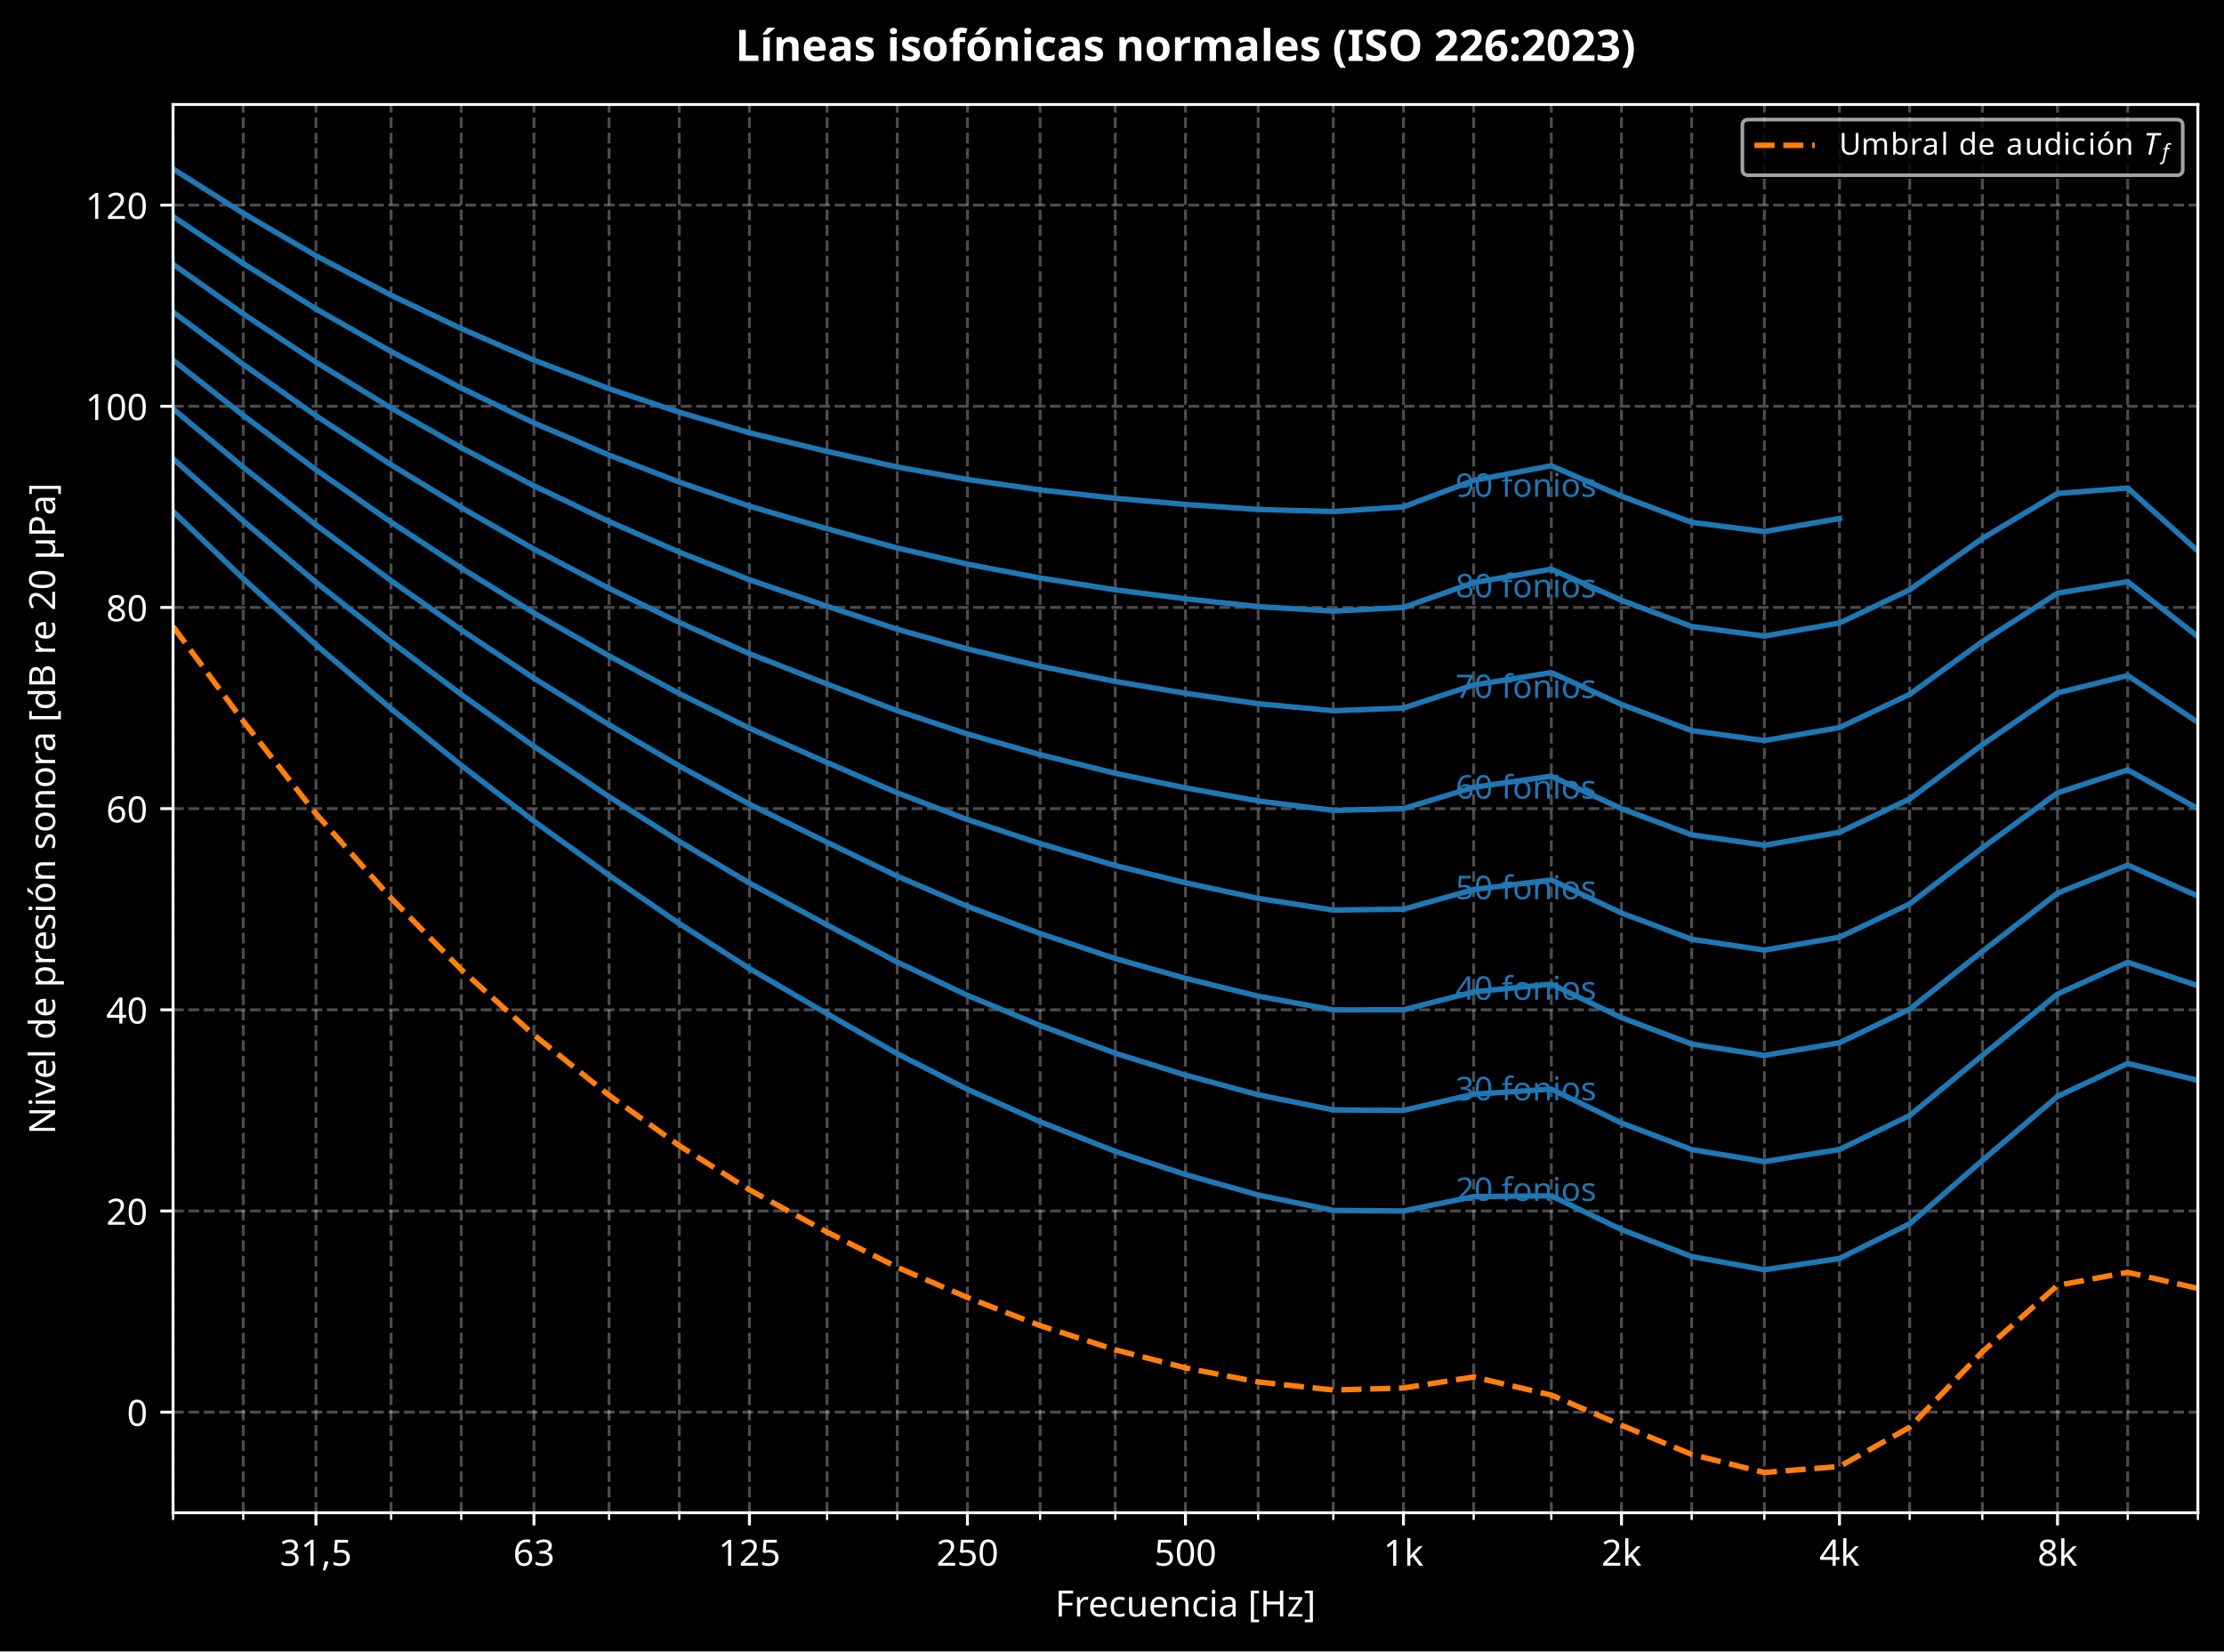
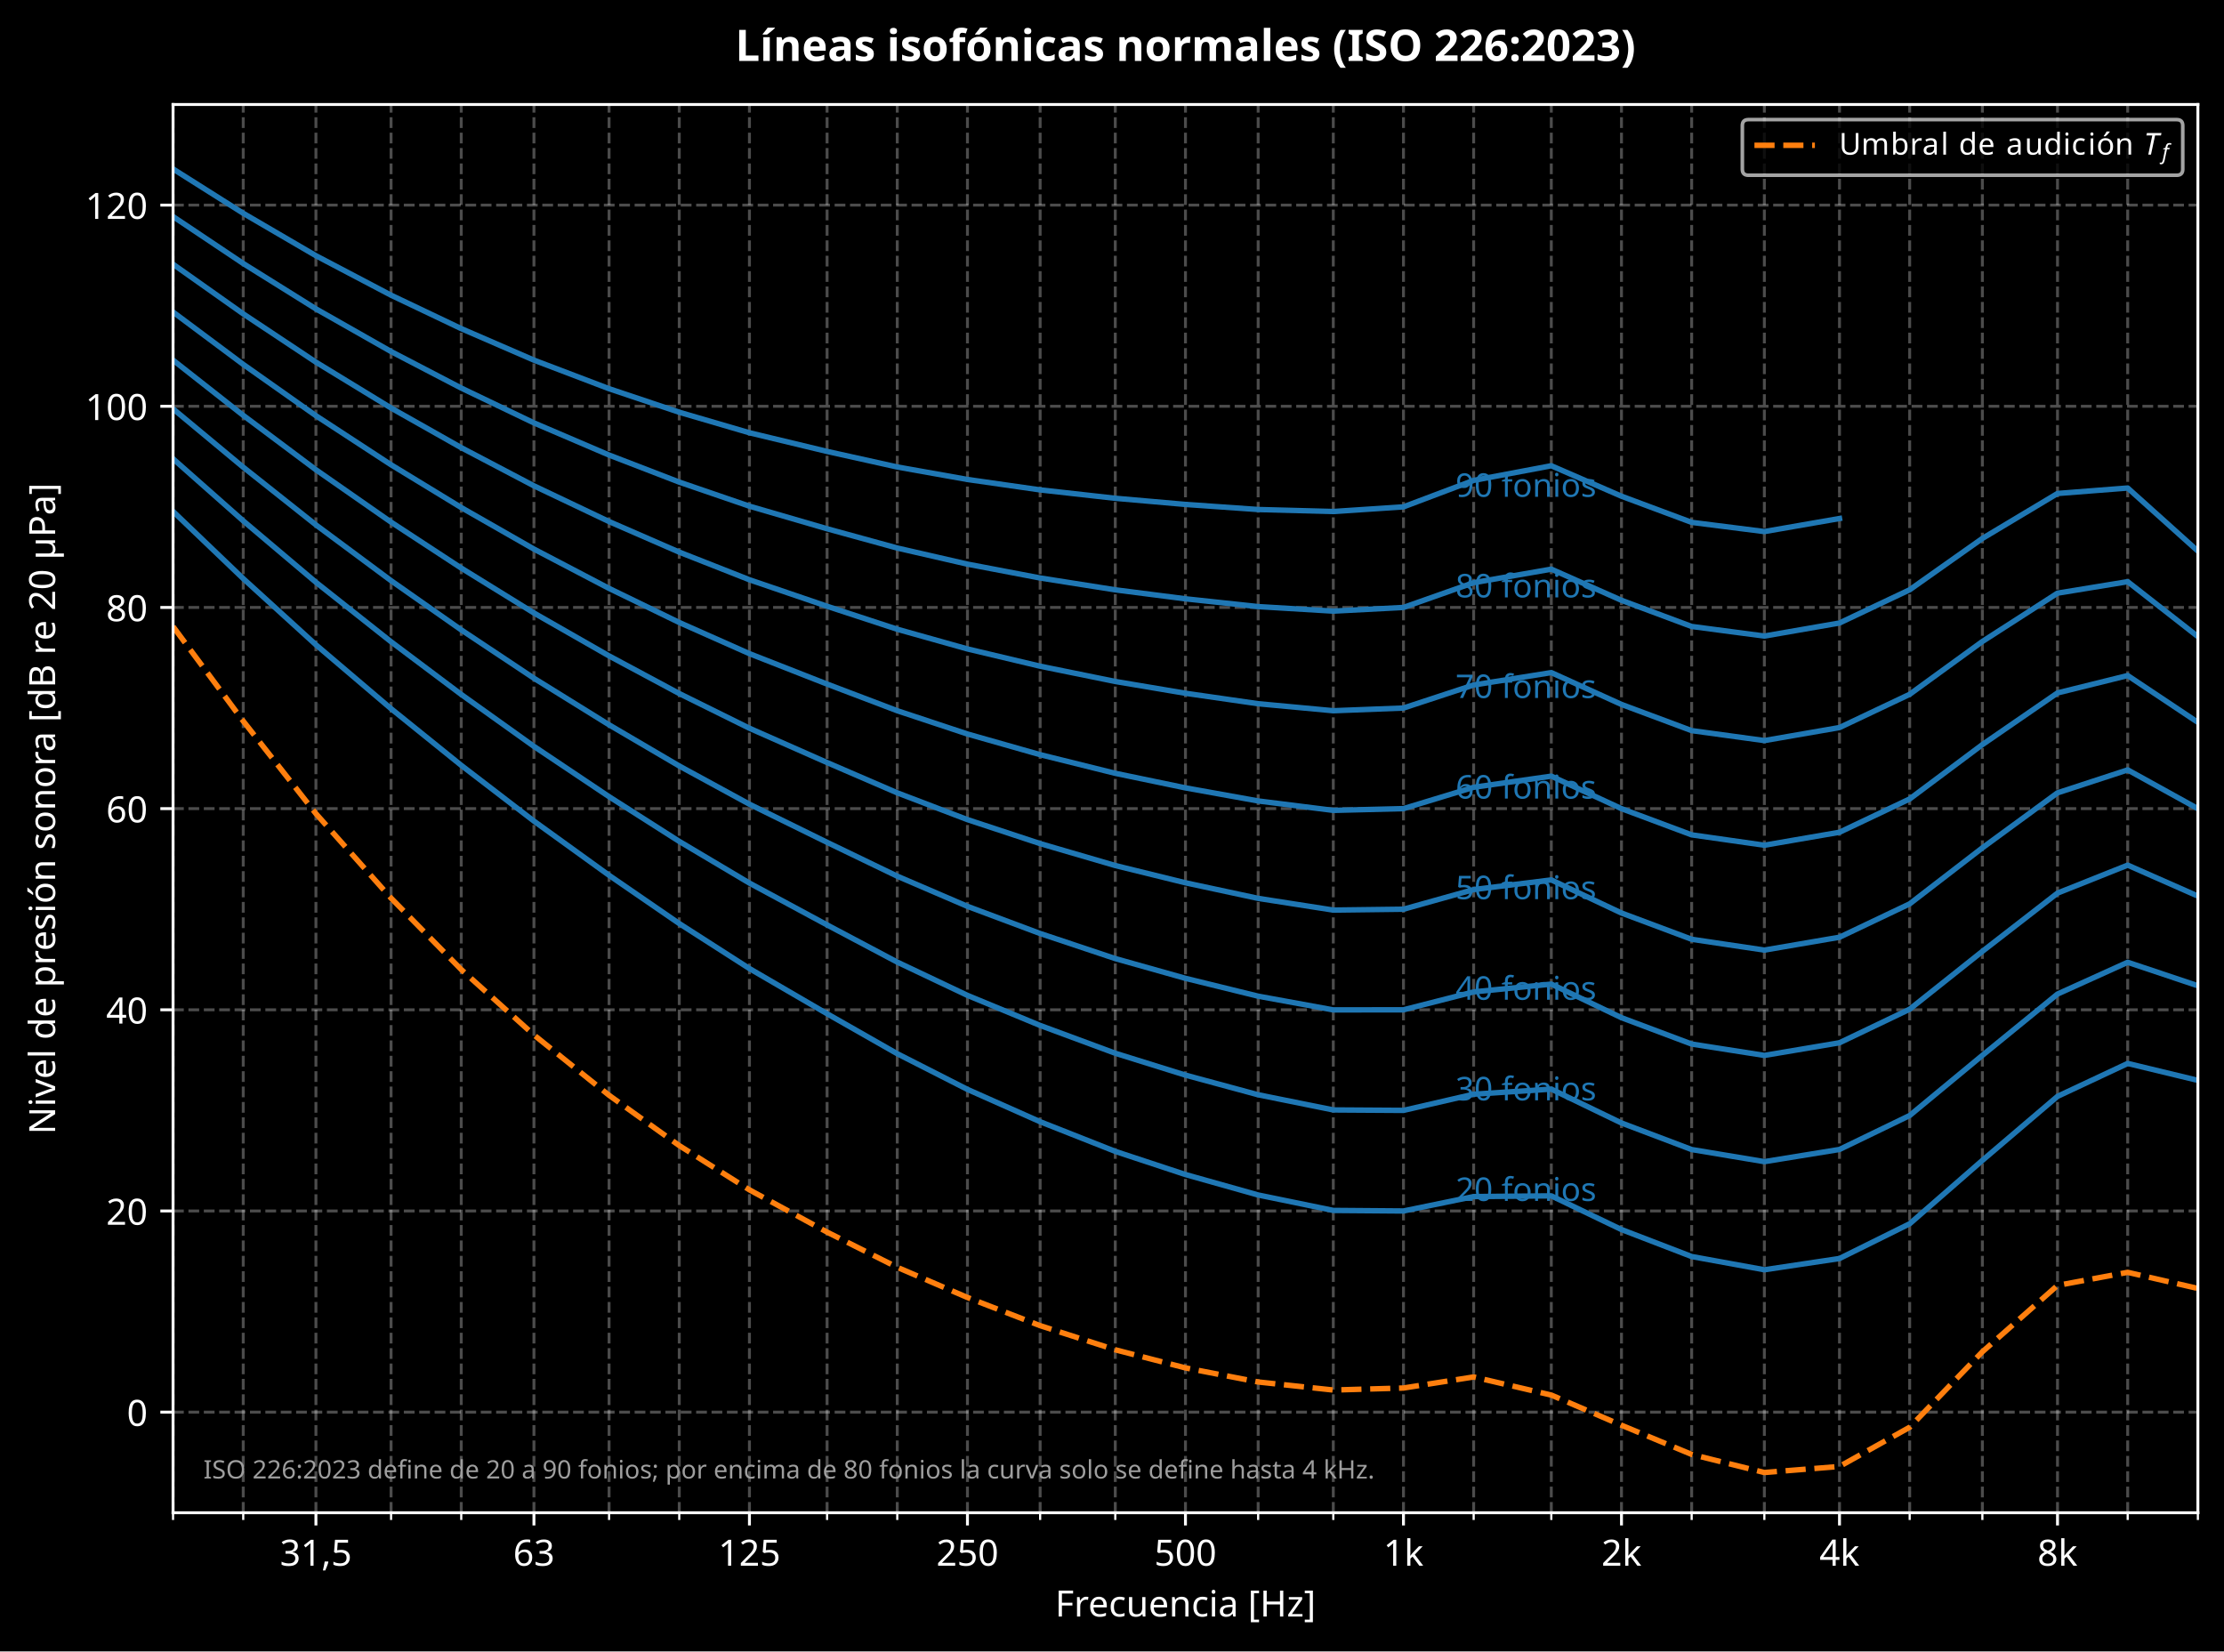
<svg xmlns="http://www.w3.org/2000/svg" xmlns:xlink="http://www.w3.org/1999/xlink" width="612.888pt" height="455.08pt" viewBox="0 0 612.888 455.08" version="1.1">
  <defs>
    <style type="text/css">*{stroke-linejoin: round; stroke-linecap: butt}</style>
  </defs>
  <g id="figure_1">
    <g id="patch_1">
      <path d="M 0 455.08  L 612.888 455.08  L 612.888 0  L 0 0  z " />
    </g>
    <g id="axes_1">
      <g id="patch_2">
        <path d="M 47.688 416.878  L 605.688 416.878  L 605.688 28.798  L 47.688 28.798  z " />
      </g>
      <g id="matplotlib.axis_1">
        <g id="xtick_1">
          <g id="line2d_1">
            <path d="M 87.061 416.878  L 87.061 28.798  " clip-path="url(#pec4ef80847)" style="fill: none; stroke-dasharray: 2.96,1.28; stroke-dashoffset: 0; stroke: #ffffff; stroke-opacity: 0.3; stroke-width: 0.8" />
          </g>
          <g id="line2d_2">
            <defs>
              <path id="m8d14ee1197" d="M 0 0  L 0 3.5  " style="stroke: #ffffff; stroke-width: 0.8" />
            </defs>
            <g>
              <use xlink:href="#m8d14ee1197" x="87.061" y="416.878" style="fill: #ffffff; stroke: #ffffff; stroke-width: 0.8" />
            </g>
          </g>
          <g id="text_1">
            <text style="font-size: 10px; font-family: sans-serif; text-anchor: middle; fill: #ffffff" x="87.061" y="431.476" transform="rotate(-0 87.06141 431.4758)">31,5</text>
          </g>
        </g>
        <g id="xtick_2">
          <g id="line2d_3">
            <path d="M 147.141 416.878  L 147.141 28.798  " clip-path="url(#pec4ef80847)" style="fill: none; stroke-dasharray: 2.96,1.28; stroke-dashoffset: 0; stroke: #ffffff; stroke-opacity: 0.3; stroke-width: 0.8" />
          </g>
          <g id="line2d_4">
            <g>
              <use xlink:href="#m8d14ee1197" x="147.141" y="416.878" style="fill: #ffffff; stroke: #ffffff; stroke-width: 0.8" />
            </g>
          </g>
          <g id="text_2">
            <text style="font-size: 10px; font-family: sans-serif; text-anchor: middle; fill: #ffffff" x="147.141" y="431.476" transform="rotate(-0 147.1408 431.4758)">63</text>
          </g>
        </g>
        <g id="xtick_3">
          <g id="line2d_5">
            <path d="M 206.53 416.878  L 206.53 28.798  " clip-path="url(#pec4ef80847)" style="fill: none; stroke-dasharray: 2.96,1.28; stroke-dashoffset: 0; stroke: #ffffff; stroke-opacity: 0.3; stroke-width: 0.8" />
          </g>
          <g id="line2d_6">
            <g>
              <use xlink:href="#m8d14ee1197" x="206.53" y="416.878" style="fill: #ffffff; stroke: #ffffff; stroke-width: 0.8" />
            </g>
          </g>
          <g id="text_3">
            <text style="font-size: 10px; font-family: sans-serif; text-anchor: middle; fill: #ffffff" x="206.53" y="431.476" transform="rotate(-0 206.5295 431.4758)">125</text>
          </g>
        </g>
        <g id="xtick_4">
          <g id="line2d_7">
            <path d="M 266.609 416.878  L 266.609 28.798  " clip-path="url(#pec4ef80847)" style="fill: none; stroke-dasharray: 2.96,1.28; stroke-dashoffset: 0; stroke: #ffffff; stroke-opacity: 0.3; stroke-width: 0.8" />
          </g>
          <g id="line2d_8">
            <g>
              <use xlink:href="#m8d14ee1197" x="266.609" y="416.878" style="fill: #ffffff; stroke: #ffffff; stroke-width: 0.8" />
            </g>
          </g>
          <g id="text_4">
            <text style="font-size: 10px; font-family: sans-serif; text-anchor: middle; fill: #ffffff" x="266.609" y="431.476" transform="rotate(-0 266.6089 431.4758)">250</text>
          </g>
        </g>
        <g id="xtick_5">
          <g id="line2d_9">
            <path d="M 326.688 416.878  L 326.688 28.798  " clip-path="url(#pec4ef80847)" style="fill: none; stroke-dasharray: 2.96,1.28; stroke-dashoffset: 0; stroke: #ffffff; stroke-opacity: 0.3; stroke-width: 0.8" />
          </g>
          <g id="line2d_10">
            <g>
              <use xlink:href="#m8d14ee1197" x="326.688" y="416.878" style="fill: #ffffff; stroke: #ffffff; stroke-width: 0.8" />
            </g>
          </g>
          <g id="text_5">
            <text style="font-size: 10px; font-family: sans-serif; text-anchor: middle; fill: #ffffff" x="326.688" y="431.476" transform="rotate(-0 326.6883 431.4758)">500</text>
          </g>
        </g>
        <g id="xtick_6">
          <g id="line2d_11">
            <path d="M 386.768 416.878  L 386.768 28.798  " clip-path="url(#pec4ef80847)" style="fill: none; stroke-dasharray: 2.96,1.28; stroke-dashoffset: 0; stroke: #ffffff; stroke-opacity: 0.3; stroke-width: 0.8" />
          </g>
          <g id="line2d_12">
            <g>
              <use xlink:href="#m8d14ee1197" x="386.768" y="416.878" style="fill: #ffffff; stroke: #ffffff; stroke-width: 0.8" />
            </g>
          </g>
          <g id="text_6">
            <text style="font-size: 10px; font-family: sans-serif; text-anchor: middle; fill: #ffffff" x="386.768" y="431.477" transform="rotate(-0 386.7677 431.4766)">1k</text>
          </g>
        </g>
        <g id="xtick_7">
          <g id="line2d_13">
            <path d="M 446.847 416.878  L 446.847 28.798  " clip-path="url(#pec4ef80847)" style="fill: none; stroke-dasharray: 2.96,1.28; stroke-dashoffset: 0; stroke: #ffffff; stroke-opacity: 0.3; stroke-width: 0.8" />
          </g>
          <g id="line2d_14">
            <g>
              <use xlink:href="#m8d14ee1197" x="446.847" y="416.878" style="fill: #ffffff; stroke: #ffffff; stroke-width: 0.8" />
            </g>
          </g>
          <g id="text_7">
            <text style="font-size: 10px; font-family: sans-serif; text-anchor: middle; fill: #ffffff" x="446.847" y="431.477" transform="rotate(-0 446.847 431.4766)">2k</text>
          </g>
        </g>
        <g id="xtick_8">
          <g id="line2d_15">
            <path d="M 506.926 416.878  L 506.926 28.798  " clip-path="url(#pec4ef80847)" style="fill: none; stroke-dasharray: 2.96,1.28; stroke-dashoffset: 0; stroke: #ffffff; stroke-opacity: 0.3; stroke-width: 0.8" />
          </g>
          <g id="line2d_16">
            <g>
              <use xlink:href="#m8d14ee1197" x="506.926" y="416.878" style="fill: #ffffff; stroke: #ffffff; stroke-width: 0.8" />
            </g>
          </g>
          <g id="text_8">
            <text style="font-size: 10px; font-family: sans-serif; text-anchor: middle; fill: #ffffff" x="506.926" y="431.477" transform="rotate(-0 506.9264 431.4766)">4k</text>
          </g>
        </g>
        <g id="xtick_9">
          <g id="line2d_17">
            <path d="M 567.006 416.878  L 567.006 28.798  " clip-path="url(#pec4ef80847)" style="fill: none; stroke-dasharray: 2.96,1.28; stroke-dashoffset: 0; stroke: #ffffff; stroke-opacity: 0.3; stroke-width: 0.8" />
          </g>
          <g id="line2d_18">
            <g>
              <use xlink:href="#m8d14ee1197" x="567.006" y="416.878" style="fill: #ffffff; stroke: #ffffff; stroke-width: 0.8" />
            </g>
          </g>
          <g id="text_9">
            <text style="font-size: 10px; font-family: sans-serif; text-anchor: middle; fill: #ffffff" x="567.006" y="431.477" transform="rotate(-0 567.0058 431.4766)">8k</text>
          </g>
        </g>
        <g id="xtick_10">
          <g id="line2d_19">
            <path d="M 47.688 416.878  L 47.688 28.798  " clip-path="url(#pec4ef80847)" style="fill: none; stroke-dasharray: 2.96,1.28; stroke-dashoffset: 0; stroke: #ffffff; stroke-opacity: 0.3; stroke-width: 0.8" />
          </g>
          <g id="line2d_20">
            <defs>
              <path id="m1caa325441" d="M 0 0  L 0 2  " style="stroke: #ffffff; stroke-width: 0.6" />
            </defs>
            <g>
              <use xlink:href="#m1caa325441" x="47.688" y="416.878" style="fill: #ffffff; stroke: #ffffff; stroke-width: 0.6" />
            </g>
          </g>
        </g>
        <g id="xtick_11">
          <g id="line2d_21">
            <path d="M 67.03 416.878  L 67.03 28.798  " clip-path="url(#pec4ef80847)" style="fill: none; stroke-dasharray: 2.96,1.28; stroke-dashoffset: 0; stroke: #ffffff; stroke-opacity: 0.3; stroke-width: 0.8" />
          </g>
          <g id="line2d_22">
            <g>
              <use xlink:href="#m1caa325441" x="67.03" y="416.878" style="fill: #ffffff; stroke: #ffffff; stroke-width: 0.6" />
            </g>
          </g>
        </g>
        <g id="xtick_12">
          <g id="line2d_23">
            <path d="M 107.768 416.878  L 107.768 28.798  " clip-path="url(#pec4ef80847)" style="fill: none; stroke-dasharray: 2.96,1.28; stroke-dashoffset: 0; stroke: #ffffff; stroke-opacity: 0.3; stroke-width: 0.8" />
          </g>
          <g id="line2d_24">
            <g>
              <use xlink:href="#m1caa325441" x="107.768" y="416.878" style="fill: #ffffff; stroke: #ffffff; stroke-width: 0.6" />
            </g>
          </g>
        </g>
        <g id="xtick_13">
          <g id="line2d_25">
            <path d="M 127.109 416.878  L 127.109 28.798  " clip-path="url(#pec4ef80847)" style="fill: none; stroke-dasharray: 2.96,1.28; stroke-dashoffset: 0; stroke: #ffffff; stroke-opacity: 0.3; stroke-width: 0.8" />
          </g>
          <g id="line2d_26">
            <g>
              <use xlink:href="#m1caa325441" x="127.109" y="416.878" style="fill: #ffffff; stroke: #ffffff; stroke-width: 0.6" />
            </g>
          </g>
        </g>
        <g id="xtick_14">
          <g id="line2d_27">
            <path d="M 167.847 416.878  L 167.847 28.798  " clip-path="url(#pec4ef80847)" style="fill: none; stroke-dasharray: 2.96,1.28; stroke-dashoffset: 0; stroke: #ffffff; stroke-opacity: 0.3; stroke-width: 0.8" />
          </g>
          <g id="line2d_28">
            <g>
              <use xlink:href="#m1caa325441" x="167.847" y="416.878" style="fill: #ffffff; stroke: #ffffff; stroke-width: 0.6" />
            </g>
          </g>
        </g>
        <g id="xtick_15">
          <g id="line2d_29">
            <path d="M 187.188 416.878  L 187.188 28.798  " clip-path="url(#pec4ef80847)" style="fill: none; stroke-dasharray: 2.96,1.28; stroke-dashoffset: 0; stroke: #ffffff; stroke-opacity: 0.3; stroke-width: 0.8" />
          </g>
          <g id="line2d_30">
            <g>
              <use xlink:href="#m1caa325441" x="187.188" y="416.878" style="fill: #ffffff; stroke: #ffffff; stroke-width: 0.6" />
            </g>
          </g>
        </g>
        <g id="xtick_16">
          <g id="line2d_31">
            <path d="M 227.926 416.878  L 227.926 28.798  " clip-path="url(#pec4ef80847)" style="fill: none; stroke-dasharray: 2.96,1.28; stroke-dashoffset: 0; stroke: #ffffff; stroke-opacity: 0.3; stroke-width: 0.8" />
          </g>
          <g id="line2d_32">
            <g>
              <use xlink:href="#m1caa325441" x="227.926" y="416.878" style="fill: #ffffff; stroke: #ffffff; stroke-width: 0.6" />
            </g>
          </g>
        </g>
        <g id="xtick_17">
          <g id="line2d_33">
            <path d="M 247.268 416.878  L 247.268 28.798  " clip-path="url(#pec4ef80847)" style="fill: none; stroke-dasharray: 2.96,1.28; stroke-dashoffset: 0; stroke: #ffffff; stroke-opacity: 0.3; stroke-width: 0.8" />
          </g>
          <g id="line2d_34">
            <g>
              <use xlink:href="#m1caa325441" x="247.268" y="416.878" style="fill: #ffffff; stroke: #ffffff; stroke-width: 0.6" />
            </g>
          </g>
        </g>
        <g id="xtick_18">
          <g id="line2d_35">
            <path d="M 286.641 416.878  L 286.641 28.798  " clip-path="url(#pec4ef80847)" style="fill: none; stroke-dasharray: 2.96,1.28; stroke-dashoffset: 0; stroke: #ffffff; stroke-opacity: 0.3; stroke-width: 0.8" />
          </g>
          <g id="line2d_36">
            <g>
              <use xlink:href="#m1caa325441" x="286.641" y="416.878" style="fill: #ffffff; stroke: #ffffff; stroke-width: 0.6" />
            </g>
          </g>
        </g>
        <g id="xtick_19">
          <g id="line2d_37">
            <path d="M 307.347 416.878  L 307.347 28.798  " clip-path="url(#pec4ef80847)" style="fill: none; stroke-dasharray: 2.96,1.28; stroke-dashoffset: 0; stroke: #ffffff; stroke-opacity: 0.3; stroke-width: 0.8" />
          </g>
          <g id="line2d_38">
            <g>
              <use xlink:href="#m1caa325441" x="307.347" y="416.878" style="fill: #ffffff; stroke: #ffffff; stroke-width: 0.6" />
            </g>
          </g>
        </g>
        <g id="xtick_20">
          <g id="line2d_39">
            <path d="M 346.72 416.878  L 346.72 28.798  " clip-path="url(#pec4ef80847)" style="fill: none; stroke-dasharray: 2.96,1.28; stroke-dashoffset: 0; stroke: #ffffff; stroke-opacity: 0.3; stroke-width: 0.8" />
          </g>
          <g id="line2d_40">
            <g>
              <use xlink:href="#m1caa325441" x="346.72" y="416.878" style="fill: #ffffff; stroke: #ffffff; stroke-width: 0.6" />
            </g>
          </g>
        </g>
        <g id="xtick_21">
          <g id="line2d_41">
            <path d="M 367.426 416.878  L 367.426 28.798  " clip-path="url(#pec4ef80847)" style="fill: none; stroke-dasharray: 2.96,1.28; stroke-dashoffset: 0; stroke: #ffffff; stroke-opacity: 0.3; stroke-width: 0.8" />
          </g>
          <g id="line2d_42">
            <g>
              <use xlink:href="#m1caa325441" x="367.426" y="416.878" style="fill: #ffffff; stroke: #ffffff; stroke-width: 0.6" />
            </g>
          </g>
        </g>
        <g id="xtick_22">
          <g id="line2d_43">
            <path d="M 406.109 416.878  L 406.109 28.798  " clip-path="url(#pec4ef80847)" style="fill: none; stroke-dasharray: 2.96,1.28; stroke-dashoffset: 0; stroke: #ffffff; stroke-opacity: 0.3; stroke-width: 0.8" />
          </g>
          <g id="line2d_44">
            <g>
              <use xlink:href="#m1caa325441" x="406.109" y="416.878" style="fill: #ffffff; stroke: #ffffff; stroke-width: 0.6" />
            </g>
          </g>
        </g>
        <g id="xtick_23">
          <g id="line2d_45">
            <path d="M 427.506 416.878  L 427.506 28.798  " clip-path="url(#pec4ef80847)" style="fill: none; stroke-dasharray: 2.96,1.28; stroke-dashoffset: 0; stroke: #ffffff; stroke-opacity: 0.3; stroke-width: 0.8" />
          </g>
          <g id="line2d_46">
            <g>
              <use xlink:href="#m1caa325441" x="427.506" y="416.878" style="fill: #ffffff; stroke: #ffffff; stroke-width: 0.6" />
            </g>
          </g>
        </g>
        <g id="xtick_24">
          <g id="line2d_47">
            <path d="M 466.188 416.878  L 466.188 28.798  " clip-path="url(#pec4ef80847)" style="fill: none; stroke-dasharray: 2.96,1.28; stroke-dashoffset: 0; stroke: #ffffff; stroke-opacity: 0.3; stroke-width: 0.8" />
          </g>
          <g id="line2d_48">
            <g>
              <use xlink:href="#m1caa325441" x="466.188" y="416.878" style="fill: #ffffff; stroke: #ffffff; stroke-width: 0.6" />
            </g>
          </g>
        </g>
        <g id="xtick_25">
          <g id="line2d_49">
            <path d="M 486.22 416.878  L 486.22 28.798  " clip-path="url(#pec4ef80847)" style="fill: none; stroke-dasharray: 2.96,1.28; stroke-dashoffset: 0; stroke: #ffffff; stroke-opacity: 0.3; stroke-width: 0.8" />
          </g>
          <g id="line2d_50">
            <g>
              <use xlink:href="#m1caa325441" x="486.22" y="416.878" style="fill: #ffffff; stroke: #ffffff; stroke-width: 0.6" />
            </g>
          </g>
        </g>
        <g id="xtick_26">
          <g id="line2d_51">
            <path d="M 526.268 416.878  L 526.268 28.798  " clip-path="url(#pec4ef80847)" style="fill: none; stroke-dasharray: 2.96,1.28; stroke-dashoffset: 0; stroke: #ffffff; stroke-opacity: 0.3; stroke-width: 0.8" />
          </g>
          <g id="line2d_52">
            <g>
              <use xlink:href="#m1caa325441" x="526.268" y="416.878" style="fill: #ffffff; stroke: #ffffff; stroke-width: 0.6" />
            </g>
          </g>
        </g>
        <g id="xtick_27">
          <g id="line2d_53">
            <path d="M 546.3 416.878  L 546.3 28.798  " clip-path="url(#pec4ef80847)" style="fill: none; stroke-dasharray: 2.96,1.28; stroke-dashoffset: 0; stroke: #ffffff; stroke-opacity: 0.3; stroke-width: 0.8" />
          </g>
          <g id="line2d_54">
            <g>
              <use xlink:href="#m1caa325441" x="546.3" y="416.878" style="fill: #ffffff; stroke: #ffffff; stroke-width: 0.6" />
            </g>
          </g>
        </g>
        <g id="xtick_28">
          <g id="line2d_55">
            <path d="M 586.347 416.878  L 586.347 28.798  " clip-path="url(#pec4ef80847)" style="fill: none; stroke-dasharray: 2.96,1.28; stroke-dashoffset: 0; stroke: #ffffff; stroke-opacity: 0.3; stroke-width: 0.8" />
          </g>
          <g id="line2d_56">
            <g>
              <use xlink:href="#m1caa325441" x="586.347" y="416.878" style="fill: #ffffff; stroke: #ffffff; stroke-width: 0.6" />
            </g>
          </g>
        </g>
        <g id="xtick_29">
          <g id="line2d_57">
            <path d="M 605.688 416.878  L 605.688 28.798  " clip-path="url(#pec4ef80847)" style="fill: none; stroke-dasharray: 2.96,1.28; stroke-dashoffset: 0; stroke: #ffffff; stroke-opacity: 0.3; stroke-width: 0.8" />
          </g>
          <g id="line2d_58">
            <g>
              <use xlink:href="#m1caa325441" x="605.688" y="416.878" style="fill: #ffffff; stroke: #ffffff; stroke-width: 0.6" />
            </g>
          </g>
        </g>
        <g id="text_10">
          <text style="font-size: 10px; font-family: sans-serif; text-anchor: middle; fill: #ffffff" x="326.688" y="445.477" transform="rotate(-0 326.6883 445.4773)">Frecuencia [Hz]</text>
        </g>
      </g>
      <g id="matplotlib.axis_2">
        <g id="ytick_1">
          <g id="line2d_59">
            <path d="M 47.688 389.158  L 605.688 389.158  " clip-path="url(#pec4ef80847)" style="fill: none; stroke-dasharray: 2.96,1.28; stroke-dashoffset: 0; stroke: #ffffff; stroke-opacity: 0.3; stroke-width: 0.8" />
          </g>
          <g id="line2d_60">
            <defs>
              <path id="m5e07181663" d="M 0 0  L -3.5 0  " style="stroke: #ffffff; stroke-width: 0.8" />
            </defs>
            <g>
              <use xlink:href="#m5e07181663" x="47.688" y="389.158" style="fill: #ffffff; stroke: #ffffff; stroke-width: 0.8" />
            </g>
          </g>
          <g id="text_11">
            <text style="font-size: 10px; font-family: sans-serif; text-anchor: end; fill: #ffffff" x="40.688" y="392.957" transform="rotate(-0 40.68828 392.957)">0</text>
          </g>
        </g>
        <g id="ytick_2">
          <g id="line2d_61">
            <path d="M 47.688 333.718  L 605.688 333.718  " clip-path="url(#pec4ef80847)" style="fill: none; stroke-dasharray: 2.96,1.28; stroke-dashoffset: 0; stroke: #ffffff; stroke-opacity: 0.3; stroke-width: 0.8" />
          </g>
          <g id="line2d_62">
            <g>
              <use xlink:href="#m5e07181663" x="47.688" y="333.718" style="fill: #ffffff; stroke: #ffffff; stroke-width: 0.8" />
            </g>
          </g>
          <g id="text_12">
            <text style="font-size: 10px; font-family: sans-serif; text-anchor: end; fill: #ffffff" x="40.688" y="337.517" transform="rotate(-0 40.68828 337.517)">20</text>
          </g>
        </g>
        <g id="ytick_3">
          <g id="line2d_63">
            <path d="M 47.688 278.278  L 605.688 278.278  " clip-path="url(#pec4ef80847)" style="fill: none; stroke-dasharray: 2.96,1.28; stroke-dashoffset: 0; stroke: #ffffff; stroke-opacity: 0.3; stroke-width: 0.8" />
          </g>
          <g id="line2d_64">
            <g>
              <use xlink:href="#m5e07181663" x="47.688" y="278.278" style="fill: #ffffff; stroke: #ffffff; stroke-width: 0.8" />
            </g>
          </g>
          <g id="text_13">
            <text style="font-size: 10px; font-family: sans-serif; text-anchor: end; fill: #ffffff" x="40.688" y="282.077" transform="rotate(-0 40.68828 282.077)">40</text>
          </g>
        </g>
        <g id="ytick_4">
          <g id="line2d_65">
            <path d="M 47.688 222.838  L 605.688 222.838  " clip-path="url(#pec4ef80847)" style="fill: none; stroke-dasharray: 2.96,1.28; stroke-dashoffset: 0; stroke: #ffffff; stroke-opacity: 0.3; stroke-width: 0.8" />
          </g>
          <g id="line2d_66">
            <g>
              <use xlink:href="#m5e07181663" x="47.688" y="222.838" style="fill: #ffffff; stroke: #ffffff; stroke-width: 0.8" />
            </g>
          </g>
          <g id="text_14">
            <text style="font-size: 10px; font-family: sans-serif; text-anchor: end; fill: #ffffff" x="40.688" y="226.637" transform="rotate(-0 40.68828 226.637)">60</text>
          </g>
        </g>
        <g id="ytick_5">
          <g id="line2d_67">
            <path d="M 47.688 167.398  L 605.688 167.398  " clip-path="url(#pec4ef80847)" style="fill: none; stroke-dasharray: 2.96,1.28; stroke-dashoffset: 0; stroke: #ffffff; stroke-opacity: 0.3; stroke-width: 0.8" />
          </g>
          <g id="line2d_68">
            <g>
              <use xlink:href="#m5e07181663" x="47.688" y="167.398" style="fill: #ffffff; stroke: #ffffff; stroke-width: 0.8" />
            </g>
          </g>
          <g id="text_15">
            <text style="font-size: 10px; font-family: sans-serif; text-anchor: end; fill: #ffffff" x="40.688" y="171.197" transform="rotate(-0 40.68828 171.197)">80</text>
          </g>
        </g>
        <g id="ytick_6">
          <g id="line2d_69">
            <path d="M 47.688 111.958  L 605.688 111.958  " clip-path="url(#pec4ef80847)" style="fill: none; stroke-dasharray: 2.96,1.28; stroke-dashoffset: 0; stroke: #ffffff; stroke-opacity: 0.3; stroke-width: 0.8" />
          </g>
          <g id="line2d_70">
            <g>
              <use xlink:href="#m5e07181663" x="47.688" y="111.958" style="fill: #ffffff; stroke: #ffffff; stroke-width: 0.8" />
            </g>
          </g>
          <g id="text_16">
            <text style="font-size: 10px; font-family: sans-serif; text-anchor: end; fill: #ffffff" x="40.688" y="115.757" transform="rotate(-0 40.68828 115.757)">100</text>
          </g>
        </g>
        <g id="ytick_7">
          <g id="line2d_71">
            <path d="M 47.688 56.518  L 605.688 56.518  " clip-path="url(#pec4ef80847)" style="fill: none; stroke-dasharray: 2.96,1.28; stroke-dashoffset: 0; stroke: #ffffff; stroke-opacity: 0.3; stroke-width: 0.8" />
          </g>
          <g id="line2d_72">
            <g>
              <use xlink:href="#m5e07181663" x="47.688" y="56.518" style="fill: #ffffff; stroke: #ffffff; stroke-width: 0.8" />
            </g>
          </g>
          <g id="text_17">
            <text style="font-size: 10px; font-family: sans-serif; text-anchor: end; fill: #ffffff" x="40.688" y="60.317" transform="rotate(-0 40.68828 60.31695)">120</text>
          </g>
        </g>
        <g id="text_18">
          <text style="font-size: 10px; font-family: sans-serif; text-anchor: middle; fill: #ffffff" x="15.198" y="222.838" transform="rotate(-90 15.19844 222.8381)">Nivel de presión sonora [dB re 20 µPa]</text>
        </g>
      </g>
      <g id="line2d_73">
        <path d="M 47.688 140.941  L 67.03 159.452  L 87.061 177.69  L 107.768 195.299  L 127.109 210.905  L 147.141 226.276  L 167.847 241.217  L 187.188 254.513  L 206.53 266.913  L 227.926 279.364  L 247.268 290.381  L 266.609 300.214  L 286.641 309.121  L 307.347 317.295  L 326.688 323.678  L 346.72 329.312  L 367.426 333.565  L 386.768 333.718  L 406.109 329.749  L 427.506 329.55  L 446.847 338.837  L 466.188 346.27  L 486.22 349.919  L 506.926 346.815  L 526.268 337.241  L 546.3 319.781  L 567.006 302.136  L 586.347 293.061  L 605.688 297.726  " clip-path="url(#pec4ef80847)" style="fill: none; stroke: #1f77b4; stroke-width: 1.5; stroke-linecap: square" />
      </g>
      <g id="line2d_74">
        <path d="M 47.688 126.435  L 67.03 143.538  L 87.061 160.459  L 107.768 176.853  L 127.109 191.373  L 147.141 205.68  L 167.847 219.548  L 187.188 231.867  L 206.53 243.358  L 227.926 254.888  L 247.268 265.135  L 266.609 274.301  L 286.641 282.592  L 307.347 290.252  L 326.688 296.28  L 346.72 301.696  L 367.426 305.874  L 386.768 305.998  L 406.109 301.539  L 427.506 300.135  L 446.847 309.47  L 466.188 316.788  L 486.22 320.124  L 506.926 316.764  L 526.268 307.409  L 546.3 290.835  L 567.006 273.938  L 586.347 265.182  L 605.688 271.653  " clip-path="url(#pec4ef80847)" style="fill: none; stroke: #1f77b4; stroke-width: 1.5; stroke-linecap: square" />
      </g>
      <g id="line2d_75">
        <path d="M 47.688 112.67  L 67.03 128.75  L 87.061 144.645  L 107.768 160.018  L 127.109 173.583  L 147.141 186.906  L 167.847 199.745  L 187.188 211.086  L 206.53 221.62  L 227.926 232.13  L 247.268 241.456  L 266.609 249.768  L 286.641 257.256  L 307.347 264.162  L 326.688 269.605  L 346.72 274.524  L 367.426 278.305  L 386.768 278.278  L 406.109 273.34  L 427.506 271.194  L 446.847 280.452  L 466.188 287.715  L 486.22 290.847  L 506.926 287.364  L 526.268 278.114  L 546.3 262.174  L 567.006 246.121  L 586.347 238.411  L 605.688 246.938  " clip-path="url(#pec4ef80847)" style="fill: none; stroke: #1f77b4; stroke-width: 1.5; stroke-linecap: square" />
      </g>
      <g id="line2d_76">
        <path d="M 47.688 99.247  L 67.03 114.464  L 87.061 129.454  L 107.768 143.886  L 127.109 156.55  L 147.141 168.924  L 167.847 180.757  L 187.188 191.123  L 206.53 200.687  L 227.926 210.141  L 247.268 218.49  L 266.609 225.869  L 286.641 232.477  L 307.347 238.524  L 326.688 243.277  L 346.72 247.57  L 367.426 250.799  L 386.768 250.558  L 406.109 245.145  L 427.506 242.485  L 446.847 251.606  L 466.188 258.841  L 486.22 261.823  L 506.926 258.279  L 526.268 249.08  L 546.3 233.652  L 567.006 218.49  L 586.347 212.161  L 605.688 222.849  " clip-path="url(#pec4ef80847)" style="fill: none; stroke: #1f77b4; stroke-width: 1.5; stroke-linecap: square" />
      </g>
      <g id="line2d_77">
        <path d="M 47.688 85.99  L 67.03 100.418  L 87.061 114.556  L 107.768 128.082  L 127.109 139.871  L 147.141 151.313  L 167.847 162.151  L 187.188 171.545  L 206.53 180.134  L 227.926 188.518  L 247.268 195.863  L 266.609 202.276  L 286.641 207.968  L 307.347 213.107  L 326.688 217.12  L 346.72 220.723  L 367.426 223.322  L 386.768 222.838  L 406.109 216.953  L 427.506 213.891  L 446.847 222.845  L 466.188 230.066  L 486.22 232.923  L 506.926 229.35  L 526.268 220.177  L 546.3 205.2  L 567.006 190.952  L 586.347 186.165  L 605.688 199.062  " clip-path="url(#pec4ef80847)" style="fill: none; stroke: #1f77b4; stroke-width: 1.5; stroke-linecap: square" />
      </g>
      <g id="line2d_78">
        <path d="M 47.688 72.813  L 67.03 86.489  L 87.061 99.8  L 107.768 112.439  L 127.109 123.364  L 147.141 133.883  L 167.847 143.732  L 187.188 152.155  L 206.53 159.767  L 227.926 167.073  L 247.268 173.403  L 266.609 178.833  L 286.641 183.591  L 307.347 187.798  L 326.688 191.048  L 346.72 193.93  L 367.426 195.861  L 386.768 195.118  L 406.109 188.762  L 427.506 185.354  L 446.847 194.127  L 466.188 201.341  L 486.22 204.086  L 506.926 200.498  L 526.268 191.337  L 546.3 176.783  L 567.006 163.46  L 586.347 160.295  L 605.688 175.424  " clip-path="url(#pec4ef80847)" style="fill: none; stroke: #1f77b4; stroke-width: 1.5; stroke-linecap: square" />
      </g>
      <g id="line2d_79">
        <path d="M 47.688 59.677  L 67.03 72.618  L 87.061 85.115  L 107.768 96.875  L 127.109 106.942  L 147.141 116.541  L 167.847 125.404  L 187.188 132.857  L 206.53 139.492  L 227.926 145.716  L 247.268 151.026  L 266.609 155.464  L 286.641 159.28  L 307.347 162.544  L 326.688 165.019  L 346.72 167.163  L 367.426 168.408  L 386.768 167.398  L 406.109 160.571  L 427.506 156.846  L 446.847 165.429  L 466.188 172.64  L 486.22 175.28  L 506.926 171.684  L 526.268 162.53  L 546.3 148.383  L 567.006 135.991  L 586.347 134.486  L 605.688 151.859  " clip-path="url(#pec4ef80847)" style="fill: none; stroke: #1f77b4; stroke-width: 1.5; stroke-linecap: square" />
      </g>
      <g id="line2d_80">
        <path d="M 47.688 46.561  L 67.03 58.775  L 87.061 70.465  L 107.768 81.349  L 127.109 90.562  L 147.141 99.244  L 167.847 107.121  L 187.188 113.606  L 206.53 119.262  L 227.926 124.404  L 247.268 128.69  L 266.609 132.133  L 286.641 135.002  L 307.347 137.317  L 326.688 139.01  L 346.72 140.41  L 367.426 140.959  L 386.768 139.678  L 406.109 132.381  L 427.506 128.352  L 446.847 136.743  L 466.188 143.952  L 486.22 146.489  L 506.926 142.889  " clip-path="url(#pec4ef80847)" style="fill: none; stroke: #1f77b4; stroke-width: 1.5; stroke-linecap: square" />
      </g>
      <g id="line2d_81">
        <path d="M 47.688 172.665  L 67.03 198.722  L 87.061 224.224  L 107.768 247.509  L 127.109 267.19  L 147.141 285.208  L 167.847 301.84  L 187.188 315.7  L 206.53 327.897  L 227.926 339.539  L 247.268 349.241  L 266.609 357.557  L 286.641 365.319  L 307.347 371.972  L 326.688 376.961  L 346.72 380.842  L 367.426 383.06  L 386.768 382.505  L 406.109 379.456  L 427.506 384.446  L 446.847 392.762  L 466.188 400.801  L 486.22 405.79  L 506.926 404.127  L 526.268 393.316  L 546.3 372.526  L 567.006 354.231  L 586.347 350.627  L 605.688 355.063  " clip-path="url(#pec4ef80847)" style="fill: none; stroke-dasharray: 5.55,2.4; stroke-dashoffset: 0; stroke: #ff7f0e; stroke-width: 1.5" />
      </g>
      <g id="patch_3">
        <path d="M 47.688 416.878  L 47.688 28.798  " style="fill: none; stroke: #ffffff; stroke-width: 0.8; stroke-linejoin: miter; stroke-linecap: square" />
      </g>
      <g id="patch_4">
        <path d="M 605.688 416.878  L 605.688 28.798  " style="fill: none; stroke: #ffffff; stroke-width: 0.8; stroke-linejoin: miter; stroke-linecap: square" />
      </g>
      <g id="patch_5">
        <path d="M 47.688 416.878  L 605.688 416.878  " style="fill: none; stroke: #ffffff; stroke-width: 0.8; stroke-linejoin: miter; stroke-linecap: square" />
      </g>
      <g id="patch_6">
        <path d="M 47.688 28.798  L 605.688 28.798  " style="fill: none; stroke: #ffffff; stroke-width: 0.8; stroke-linejoin: miter; stroke-linecap: square" />
      </g>
      <g id="text_19">
        <text style="font-size: 9px; font-family: sans-serif; text-anchor: start; fill: #1f77b4" x="401.114" y="330.946" transform="rotate(-0 401.1138 330.9461)">20 fonios</text>
      </g>
      <g id="text_20">
        <text style="font-size: 9px; font-family: sans-serif; text-anchor: start; fill: #1f77b4" x="401.114" y="303.226" transform="rotate(-0 401.1138 303.2261)">30 fonios</text>
      </g>
      <g id="text_21">
        <text style="font-size: 9px; font-family: sans-serif; text-anchor: start; fill: #1f77b4" x="401.114" y="275.506" transform="rotate(-0 401.1138 275.5061)">40 fonios</text>
      </g>
      <g id="text_22">
        <text style="font-size: 9px; font-family: sans-serif; text-anchor: start; fill: #1f77b4" x="401.114" y="247.786" transform="rotate(-0 401.1138 247.7861)">50 fonios</text>
      </g>
      <g id="text_23">
        <text style="font-size: 9px; font-family: sans-serif; text-anchor: start; fill: #1f77b4" x="401.114" y="220.066" transform="rotate(-0 401.1138 220.0661)">60 fonios</text>
      </g>
      <g id="text_24">
        <text style="font-size: 9px; font-family: sans-serif; text-anchor: start; fill: #1f77b4" x="401.114" y="192.346" transform="rotate(-0 401.1138 192.3461)">70 fonios</text>
      </g>
      <g id="text_25">
        <text style="font-size: 9px; font-family: sans-serif; text-anchor: start; fill: #1f77b4" x="401.114" y="164.626" transform="rotate(-0 401.1138 164.6261)">80 fonios</text>
      </g>
      <g id="text_26">
        <text style="font-size: 9px; font-family: sans-serif; text-anchor: start; fill: #1f77b4" x="401.114" y="136.906" transform="rotate(-0 401.1138 136.9061)">90 fonios</text>
      </g>
      <g id="text_27">
+         <text style="font-size: 7px; font-family: sans-serif; text-anchor: start; fill: #9e9e9e" x="56.058" y="407.435" transform="rotate(-0 56.05828 407.4349)">ISO 226:2023 define de 20 a 90 fonios; por encima de 80 fonios la curva solo se define hasta 4 kHz.</text>
+       </g>
+       <g id="text_28">
        <text style="font-weight: 700; font-size: 12px; font-family: sans-serif; text-anchor: middle; fill: #ffffff" x="326.688" y="16.798" transform="rotate(-0 326.6883 16.79812)">Líneas isofónicas normales (ISO 226:2023)</text>
      </g>
      <g id="legend_1">
        <g id="patch_7">
          <path d="M 481.821 48.292  L 599.857 48.292  Q 601.523 48.292 601.523 46.626  L 601.523 34.629  Q 601.523 32.963 599.857 32.963  L 481.821 32.963  Q 480.155 32.963 480.155 34.629  L 480.155 46.626  Q 480.155 48.292 481.821 48.292  z " style="opacity: 0.8; stroke: #cccccc; stroke-linejoin: miter" />
        </g>
        <g id="line2d_82">
          <path d="M 483.487 40.044  L 491.817 40.044  L 500.147 40.044  " style="fill: none; stroke-dasharray: 5.55,2.4; stroke-dashoffset: 0; stroke: #ff7f0e; stroke-width: 1.5" />
        </g>
-         <g id="text_28">
+         <g id="text_29">
          <g style="fill: #ffffff" transform="translate(506.8112 42.95913)">
            <text>
              <tspan x="0" y="-0.344" style="font-size: 8.33px; font-family: sans-serif; fill: #ffffff">U</tspan>
              <tspan x="6.096" y="-0.344" style="font-size: 8.33px; font-family: sans-serif; fill: #ffffff">m</tspan>
              <tspan x="14.208" y="-0.344" style="font-size: 8.33px; font-family: sans-serif; fill: #ffffff">b</tspan>
              <tspan x="19.495" y="-0.344" style="font-size: 8.33px; font-family: sans-serif; fill: #ffffff">r</tspan>
              <tspan x="22.919" y="-0.344" style="font-size: 8.33px; font-family: sans-serif; fill: #ffffff">a</tspan>
              <tspan x="28.022" y="-0.344" style="font-size: 8.33px; font-family: sans-serif; fill: #ffffff">l</tspan>
              <tspan x="30.336" y="-0.344" style="font-size: 8.33px; font-family: sans-serif; fill: #ffffff"> </tspan>
              <tspan x="32.983" y="-0.344" style="font-size: 8.33px; font-family: sans-serif; fill: #ffffff">d</tspan>
              <tspan x="38.27" y="-0.344" style="font-size: 8.33px; font-family: sans-serif; fill: #ffffff">e</tspan>
              <tspan x="43.393" y="-0.344" style="font-size: 8.33px; font-family: sans-serif; fill: #ffffff"> </tspan>
              <tspan x="46.041" y="-0.344" style="font-size: 8.33px; font-family: sans-serif; fill: #ffffff">a</tspan>
              <tspan x="51.144" y="-0.344" style="font-size: 8.33px; font-family: sans-serif; fill: #ffffff">u</tspan>
              <tspan x="56.422" y="-0.344" style="font-size: 8.33px; font-family: sans-serif; fill: #ffffff">d</tspan>
              <tspan x="61.709" y="-0.344" style="font-size: 8.33px; font-family: sans-serif; fill: #ffffff">i</tspan>
              <tspan x="64.023" y="-0.344" style="font-size: 8.33px; font-family: sans-serif; fill: #ffffff">c</tspan>
              <tspan x="68.601" y="-0.344" style="font-size: 8.33px; font-family: sans-serif; fill: #ffffff">i</tspan>
              <tspan x="70.915" y="-0.344" style="font-size: 8.33px; font-family: sans-serif; fill: #ffffff">ó</tspan>
              <tspan x="76.01" y="-0.344" style="font-size: 8.33px; font-family: sans-serif; fill: #ffffff">n</tspan>
              <tspan x="81.289" y="-0.344" style="font-size: 8.33px; font-family: sans-serif; fill: #ffffff"> </tspan>
              <tspan x="83.936" y="-0.344" style="font-style: oblique; font-size: 8.33px; font-family: sans-serif; fill: #ffffff">T</tspan>
              <tspan x="89.023" y="0.906" style="font-style: oblique; font-size: 5.831px; font-family: sans-serif; fill: #ffffff">f</tspan>
            </text>
          </g>
        </g>
      </g>
    </g>
  </g>
  <defs>
    <clipPath id="pec4ef80847">
      <rect x="47.688" y="28.798" width="558" height="388.08" />
    </clipPath>
  </defs>
</svg>
